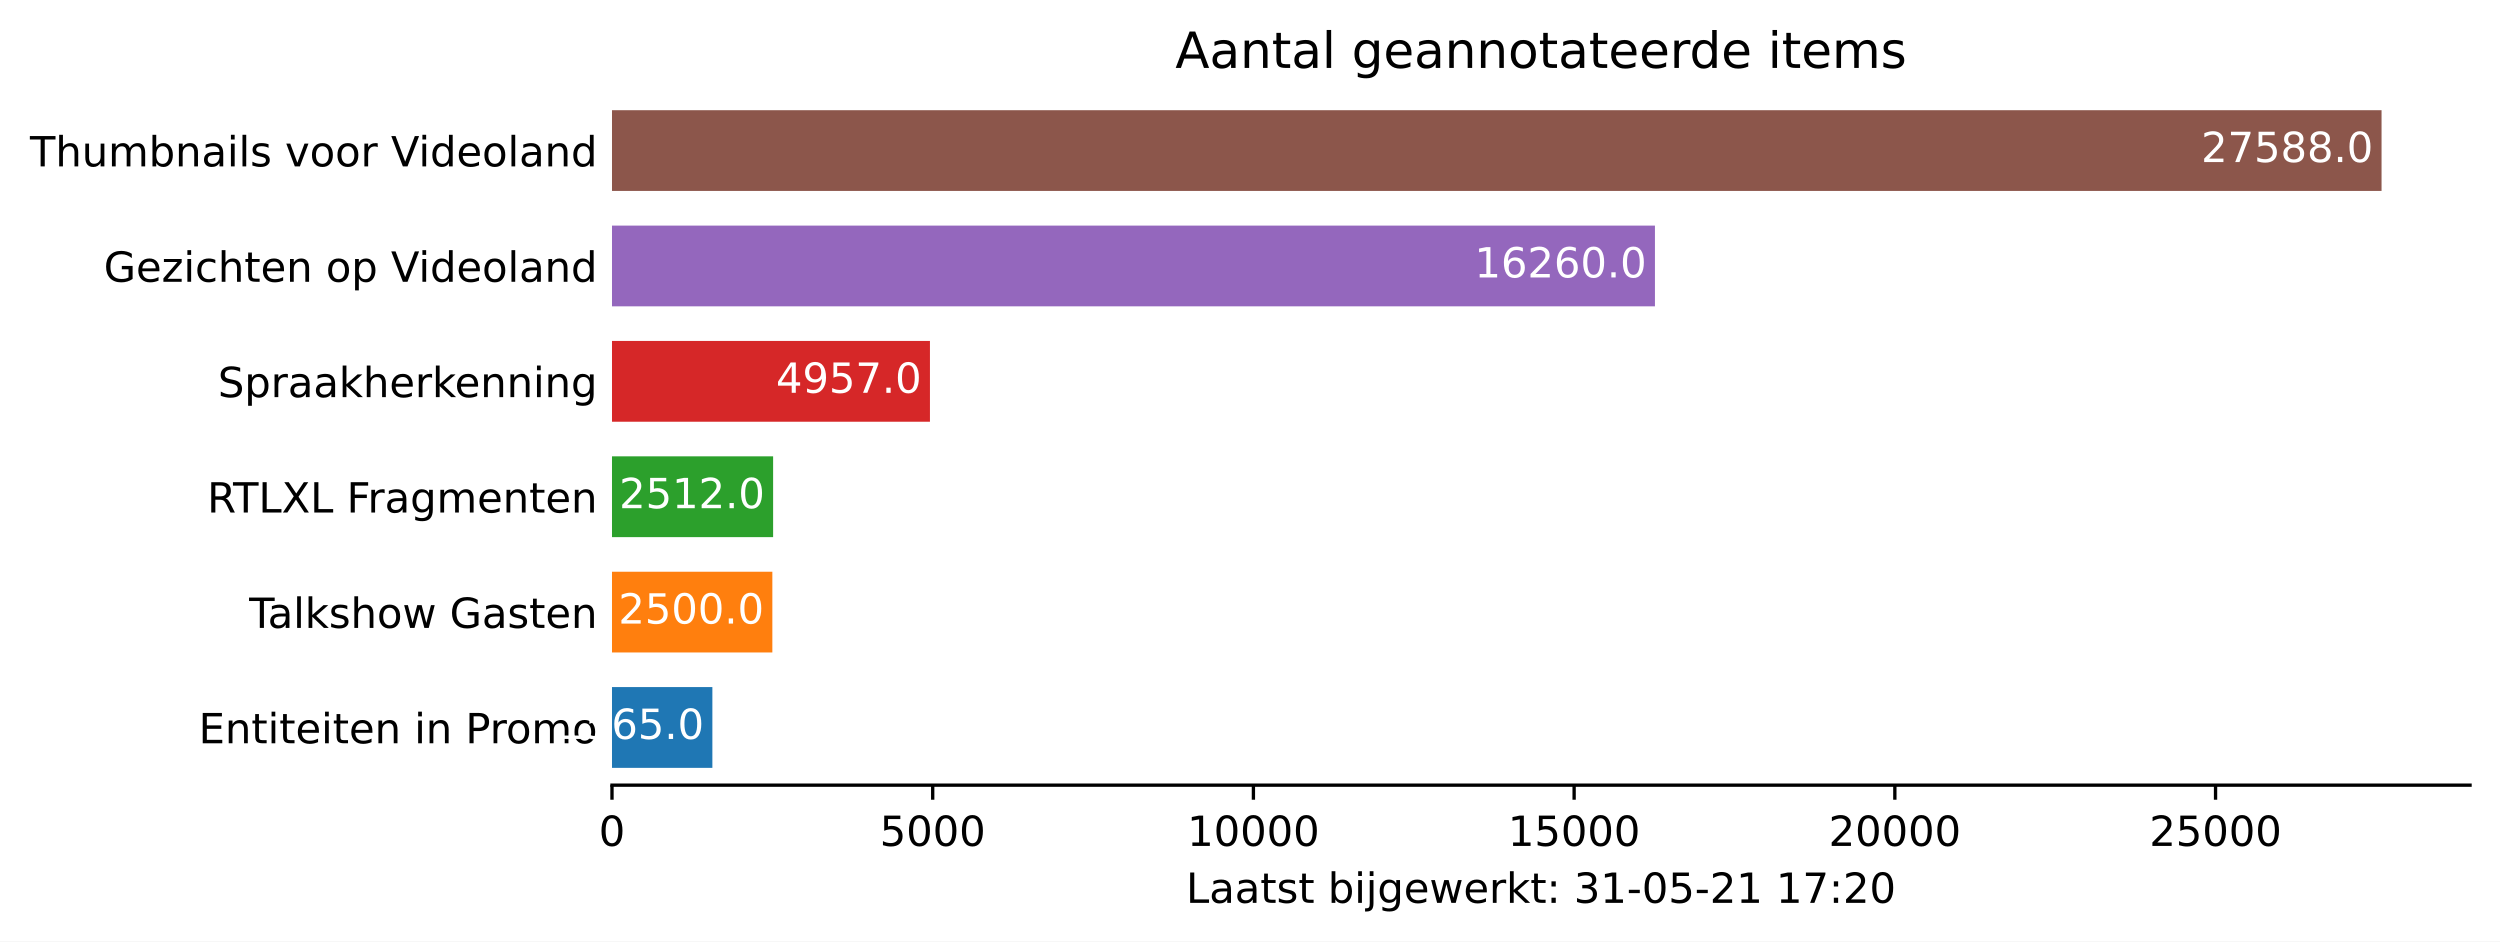
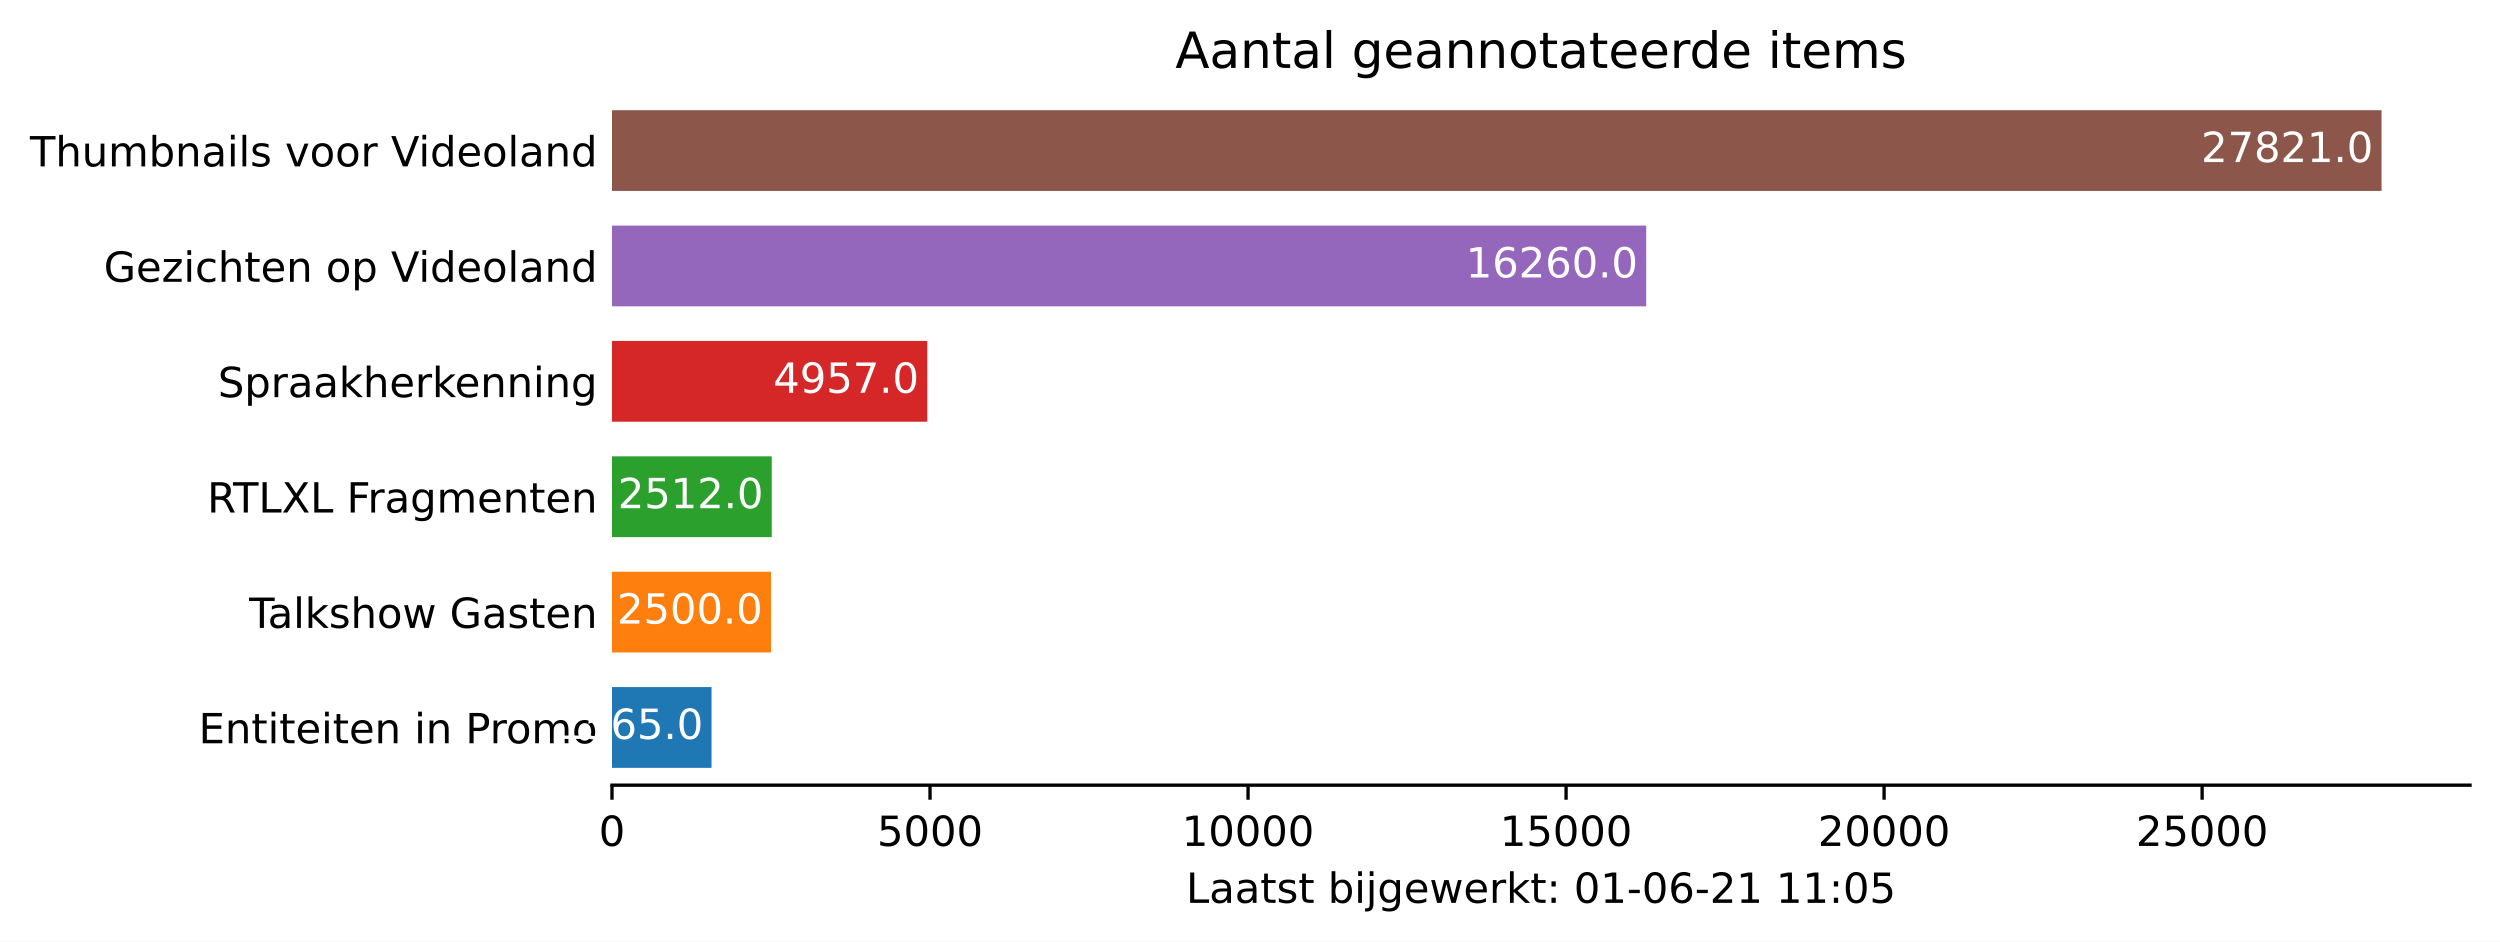
<svg xmlns="http://www.w3.org/2000/svg" xmlns:xlink="http://www.w3.org/1999/xlink" height="226.194pt" version="1.1" viewBox="0 0 600.633 226.194" width="600.633pt">
  <defs>
    <style type="text/css">*{stroke-linecap:butt;stroke-linejoin:round;}</style>
  </defs>
  <g id="figure_1">
    <g id="patch_1">
      <path d="M 0 226.194  L 600.633 226.194  L 600.633 0  L 0 0  z " style="fill:#ffffff;" />
    </g>
    <g id="axes_1">
      <g id="patch_2">
        <path d="M 147.033 188.638  L 593.433 188.638  L 593.433 22.318  L 147.033 22.318  z " style="fill:#ffffff;" />
      </g>
      <g id="patch_3">
-         <path clip-path="url(#p046515dd59)" d="M 147.033 184.48  L 171.15 184.48  L 171.15 165.076  L 147.033 165.076  z " style="fill:#1f77b4;" />
+         <path clip-path="url(#pb5702be3f1)" d="M 147.033 184.48  L 170.948 184.48  L 170.948 165.076  L 147.033 165.076  z " style="fill:#1f77b4;" />
      </g>
      <g id="patch_4">
-         <path clip-path="url(#p046515dd59)" d="M 147.033 156.76  L 185.559 156.76  L 185.559 137.356  L 147.033 137.356  z " style="fill:#ff7f0e;" />
+         <path clip-path="url(#pb5702be3f1)" d="M 147.033 156.76  L 185.236 156.76  L 185.236 137.356  L 147.033 137.356  z " style="fill:#ff7f0e;" />
      </g>
      <g id="patch_5">
-         <path clip-path="url(#p046515dd59)" d="M 147.033 129.04  L 185.744 129.04  L 185.744 109.636  L 147.033 109.636  z " style="fill:#2ca02c;" />
+         <path clip-path="url(#pb5702be3f1)" d="M 147.033 129.04  L 185.42 129.04  L 185.42 109.636  L 147.033 109.636  z " style="fill:#2ca02c;" />
      </g>
      <g id="patch_6">
-         <path clip-path="url(#p046515dd59)" d="M 147.033 101.32  L 223.422 101.32  L 223.422 81.916  L 147.033 81.916  z " style="fill:#d62728;" />
+         <path clip-path="url(#pb5702be3f1)" d="M 147.033 101.32  L 222.783 101.32  L 222.783 81.916  L 147.033 81.916  z " style="fill:#d62728;" />
      </g>
      <g id="patch_7">
-         <path clip-path="url(#p046515dd59)" d="M 147.033 73.6  L 397.606 73.6  L 397.606 54.196  L 147.033 54.196  z " style="fill:#9467bd;" />
+         <path clip-path="url(#pb5702be3f1)" d="M 147.033 73.6  L 395.508 73.6  L 395.508 54.196  L 147.033 54.196  z " style="fill:#9467bd;" />
      </g>
      <g id="patch_8">
-         <path clip-path="url(#p046515dd59)" d="M 147.033 45.88  L 572.176 45.88  L 572.176 26.476  L 147.033 26.476  z " style="fill:#8c564b;" />
+         <path clip-path="url(#pb5702be3f1)" d="M 147.033 45.88  L 572.176 45.88  L 572.176 26.476  L 147.033 26.476  z " style="fill:#8c564b;" />
      </g>
      <g id="matplotlib.axis_1">
        <g id="xtick_1">
          <g id="line2d_1">
            <defs>
-               <path d="M 0 0  L 0 3.5  " id="m349b0e5f83" style="stroke:#000000;stroke-width:0.8;" />
+               <path d="M 0 0  L 0 3.5  " id="m5ea84d6a01" style="stroke:#000000;stroke-width:0.8;" />
            </defs>
            <g>
-               <use style="stroke:#000000;stroke-width:0.8;" x="147.033" xlink:href="#m349b0e5f83" y="188.638" />
+               <use style="stroke:#000000;stroke-width:0.8;" x="147.033" xlink:href="#m5ea84d6a01" y="188.638" />
            </g>
          </g>
          <g id="text_1">
            <g transform="translate(143.8516 203.2366)scale(0.1 -0.1)">
              <defs>
                <path d="M 2034 4250  Q 1547 4250 1301 3770  Q 1056 3291 1056 2328  Q 1056 1369 1301 889  Q 1547 409 2034 409  Q 2525 409 2770 889  Q 3016 1369 3016 2328  Q 3016 3291 2770 3770  Q 2525 4250 2034 4250  z M 2034 4750  Q 2819 4750 3233 4129  Q 3647 3509 3647 2328  Q 3647 1150 3233 529  Q 2819 -91 2034 -91  Q 1250 -91 836 529  Q 422 1150 422 2328  Q 422 3509 836 4129  Q 1250 4750 2034 4750  z " id="DejaVuSans-30" transform="scale(0.015625)" />
              </defs>
              <use xlink:href="#DejaVuSans-30" />
            </g>
          </g>
        </g>
        <g id="xtick_2">
          <g id="line2d_2">
            <g>
-               <use style="stroke:#000000;stroke-width:0.8;" x="224.085" xlink:href="#m349b0e5f83" y="188.638" />
+               <use style="stroke:#000000;stroke-width:0.8;" x="223.44" xlink:href="#m5ea84d6a01" y="188.638" />
            </g>
          </g>
          <g id="text_2">
-             <g transform="translate(211.3599 203.2366)scale(0.1 -0.1)">
+             <g transform="translate(210.7146 203.2366)scale(0.1 -0.1)">
              <defs>
                <path d="M 691 4666  L 3169 4666  L 3169 4134  L 1269 4134  L 1269 2991  Q 1406 3038 1543 3061  Q 1681 3084 1819 3084  Q 2600 3084 3056 2656  Q 3513 2228 3513 1497  Q 3513 744 3044 326  Q 2575 -91 1722 -91  Q 1428 -91 1123 -41  Q 819 9 494 109  L 494 744  Q 775 591 1075 516  Q 1375 441 1709 441  Q 2250 441 2565 725  Q 2881 1009 2881 1497  Q 2881 1984 2565 2268  Q 2250 2553 1709 2553  Q 1456 2553 1204 2497  Q 953 2441 691 2322  L 691 4666  z " id="DejaVuSans-35" transform="scale(0.015625)" />
              </defs>
              <use xlink:href="#DejaVuSans-35" />
              <use x="63.623" xlink:href="#DejaVuSans-30" />
              <use x="127.246" xlink:href="#DejaVuSans-30" />
              <use x="190.869" xlink:href="#DejaVuSans-30" />
            </g>
          </g>
        </g>
        <g id="xtick_3">
          <g id="line2d_3">
            <g>
-               <use style="stroke:#000000;stroke-width:0.8;" x="301.137" xlink:href="#m349b0e5f83" y="188.638" />
+               <use style="stroke:#000000;stroke-width:0.8;" x="299.846" xlink:href="#m5ea84d6a01" y="188.638" />
            </g>
          </g>
          <g id="text_3">
-             <g transform="translate(285.2308 203.2366)scale(0.1 -0.1)">
+             <g transform="translate(283.9402 203.2366)scale(0.1 -0.1)">
              <defs>
                <path d="M 794 531  L 1825 531  L 1825 4091  L 703 3866  L 703 4441  L 1819 4666  L 2450 4666  L 2450 531  L 3481 531  L 3481 0  L 794 0  L 794 531  z " id="DejaVuSans-31" transform="scale(0.015625)" />
              </defs>
              <use xlink:href="#DejaVuSans-31" />
              <use x="63.623" xlink:href="#DejaVuSans-30" />
              <use x="127.246" xlink:href="#DejaVuSans-30" />
              <use x="190.869" xlink:href="#DejaVuSans-30" />
              <use x="254.492" xlink:href="#DejaVuSans-30" />
            </g>
          </g>
        </g>
        <g id="xtick_4">
          <g id="line2d_4">
            <g>
-               <use style="stroke:#000000;stroke-width:0.8;" x="378.189" xlink:href="#m349b0e5f83" y="188.638" />
+               <use style="stroke:#000000;stroke-width:0.8;" x="376.253" xlink:href="#m5ea84d6a01" y="188.638" />
            </g>
          </g>
          <g id="text_4">
-             <g transform="translate(362.283 203.2366)scale(0.1 -0.1)">
+             <g transform="translate(360.347 203.2366)scale(0.1 -0.1)">
              <use xlink:href="#DejaVuSans-31" />
              <use x="63.623" xlink:href="#DejaVuSans-35" />
              <use x="127.246" xlink:href="#DejaVuSans-30" />
              <use x="190.869" xlink:href="#DejaVuSans-30" />
              <use x="254.492" xlink:href="#DejaVuSans-30" />
            </g>
          </g>
        </g>
        <g id="xtick_5">
          <g id="line2d_5">
            <g>
-               <use style="stroke:#000000;stroke-width:0.8;" x="455.241" xlink:href="#m349b0e5f83" y="188.638" />
+               <use style="stroke:#000000;stroke-width:0.8;" x="452.66" xlink:href="#m5ea84d6a01" y="188.638" />
            </g>
          </g>
          <g id="text_5">
-             <g transform="translate(439.3351 203.2366)scale(0.1 -0.1)">
+             <g transform="translate(436.7539 203.2366)scale(0.1 -0.1)">
              <defs>
                <path d="M 1228 531  L 3431 531  L 3431 0  L 469 0  L 469 531  Q 828 903 1448 1529  Q 2069 2156 2228 2338  Q 2531 2678 2651 2914  Q 2772 3150 2772 3378  Q 2772 3750 2511 3984  Q 2250 4219 1831 4219  Q 1534 4219 1204 4116  Q 875 4013 500 3803  L 500 4441  Q 881 4594 1212 4672  Q 1544 4750 1819 4750  Q 2544 4750 2975 4387  Q 3406 4025 3406 3419  Q 3406 3131 3298 2873  Q 3191 2616 2906 2266  Q 2828 2175 2409 1742  Q 1991 1309 1228 531  z " id="DejaVuSans-32" transform="scale(0.015625)" />
              </defs>
              <use xlink:href="#DejaVuSans-32" />
              <use x="63.623" xlink:href="#DejaVuSans-30" />
              <use x="127.246" xlink:href="#DejaVuSans-30" />
              <use x="190.869" xlink:href="#DejaVuSans-30" />
              <use x="254.492" xlink:href="#DejaVuSans-30" />
            </g>
          </g>
        </g>
        <g id="xtick_6">
          <g id="line2d_6">
            <g>
-               <use style="stroke:#000000;stroke-width:0.8;" x="532.293" xlink:href="#m349b0e5f83" y="188.638" />
+               <use style="stroke:#000000;stroke-width:0.8;" x="529.067" xlink:href="#m5ea84d6a01" y="188.638" />
            </g>
          </g>
          <g id="text_6">
-             <g transform="translate(516.3872 203.2366)scale(0.1 -0.1)">
+             <g transform="translate(513.1607 203.2366)scale(0.1 -0.1)">
              <use xlink:href="#DejaVuSans-32" />
              <use x="63.623" xlink:href="#DejaVuSans-35" />
              <use x="127.246" xlink:href="#DejaVuSans-30" />
              <use x="190.869" xlink:href="#DejaVuSans-30" />
              <use x="254.492" xlink:href="#DejaVuSans-30" />
            </g>
          </g>
        </g>
        <g id="text_7">
          <g transform="translate(284.9578 216.9147)scale(0.1 -0.1)">
            <defs>
              <path d="M 628 4666  L 1259 4666  L 1259 531  L 3531 531  L 3531 0  L 628 0  L 628 4666  z " id="DejaVuSans-4c" transform="scale(0.015625)" />
              <path d="M 2194 1759  Q 1497 1759 1228 1600  Q 959 1441 959 1056  Q 959 750 1161 570  Q 1363 391 1709 391  Q 2188 391 2477 730  Q 2766 1069 2766 1631  L 2766 1759  L 2194 1759  z M 3341 1997  L 3341 0  L 2766 0  L 2766 531  Q 2569 213 2275 61  Q 1981 -91 1556 -91  Q 1019 -91 701 211  Q 384 513 384 1019  Q 384 1609 779 1909  Q 1175 2209 1959 2209  L 2766 2209  L 2766 2266  Q 2766 2663 2505 2880  Q 2244 3097 1772 3097  Q 1472 3097 1187 3025  Q 903 2953 641 2809  L 641 3341  Q 956 3463 1253 3523  Q 1550 3584 1831 3584  Q 2591 3584 2966 3190  Q 3341 2797 3341 1997  z " id="DejaVuSans-61" transform="scale(0.015625)" />
              <path d="M 1172 4494  L 1172 3500  L 2356 3500  L 2356 3053  L 1172 3053  L 1172 1153  Q 1172 725 1289 603  Q 1406 481 1766 481  L 2356 481  L 2356 0  L 1766 0  Q 1100 0 847 248  Q 594 497 594 1153  L 594 3053  L 172 3053  L 172 3500  L 594 3500  L 594 4494  L 1172 4494  z " id="DejaVuSans-74" transform="scale(0.015625)" />
              <path d="M 2834 3397  L 2834 2853  Q 2591 2978 2328 3040  Q 2066 3103 1784 3103  Q 1356 3103 1142 2972  Q 928 2841 928 2578  Q 928 2378 1081 2264  Q 1234 2150 1697 2047  L 1894 2003  Q 2506 1872 2764 1633  Q 3022 1394 3022 966  Q 3022 478 2636 193  Q 2250 -91 1575 -91  Q 1294 -91 989 -36  Q 684 19 347 128  L 347 722  Q 666 556 975 473  Q 1284 391 1588 391  Q 1994 391 2212 530  Q 2431 669 2431 922  Q 2431 1156 2273 1281  Q 2116 1406 1581 1522  L 1381 1569  Q 847 1681 609 1914  Q 372 2147 372 2553  Q 372 3047 722 3315  Q 1072 3584 1716 3584  Q 2034 3584 2315 3537  Q 2597 3491 2834 3397  z " id="DejaVuSans-73" transform="scale(0.015625)" />
              <path id="DejaVuSans-20" transform="scale(0.015625)" />
              <path d="M 3116 1747  Q 3116 2381 2855 2742  Q 2594 3103 2138 3103  Q 1681 3103 1420 2742  Q 1159 2381 1159 1747  Q 1159 1113 1420 752  Q 1681 391 2138 391  Q 2594 391 2855 752  Q 3116 1113 3116 1747  z M 1159 2969  Q 1341 3281 1617 3432  Q 1894 3584 2278 3584  Q 2916 3584 3314 3078  Q 3713 2572 3713 1747  Q 3713 922 3314 415  Q 2916 -91 2278 -91  Q 1894 -91 1617 61  Q 1341 213 1159 525  L 1159 0  L 581 0  L 581 4863  L 1159 4863  L 1159 2969  z " id="DejaVuSans-62" transform="scale(0.015625)" />
              <path d="M 603 3500  L 1178 3500  L 1178 0  L 603 0  L 603 3500  z M 603 4863  L 1178 4863  L 1178 4134  L 603 4134  L 603 4863  z " id="DejaVuSans-69" transform="scale(0.015625)" />
              <path d="M 603 3500  L 1178 3500  L 1178 -63  Q 1178 -731 923 -1031  Q 669 -1331 103 -1331  L -116 -1331  L -116 -844  L 38 -844  Q 366 -844 484 -692  Q 603 -541 603 -63  L 603 3500  z M 603 4863  L 1178 4863  L 1178 4134  L 603 4134  L 603 4863  z " id="DejaVuSans-6a" transform="scale(0.015625)" />
              <path d="M 2906 1791  Q 2906 2416 2648 2759  Q 2391 3103 1925 3103  Q 1463 3103 1205 2759  Q 947 2416 947 1791  Q 947 1169 1205 825  Q 1463 481 1925 481  Q 2391 481 2648 825  Q 2906 1169 2906 1791  z M 3481 434  Q 3481 -459 3084 -895  Q 2688 -1331 1869 -1331  Q 1566 -1331 1297 -1286  Q 1028 -1241 775 -1147  L 775 -588  Q 1028 -725 1275 -790  Q 1522 -856 1778 -856  Q 2344 -856 2625 -561  Q 2906 -266 2906 331  L 2906 616  Q 2728 306 2450 153  Q 2172 0 1784 0  Q 1141 0 747 490  Q 353 981 353 1791  Q 353 2603 747 3093  Q 1141 3584 1784 3584  Q 2172 3584 2450 3431  Q 2728 3278 2906 2969  L 2906 3500  L 3481 3500  L 3481 434  z " id="DejaVuSans-67" transform="scale(0.015625)" />
              <path d="M 3597 1894  L 3597 1613  L 953 1613  Q 991 1019 1311 708  Q 1631 397 2203 397  Q 2534 397 2845 478  Q 3156 559 3463 722  L 3463 178  Q 3153 47 2828 -22  Q 2503 -91 2169 -91  Q 1331 -91 842 396  Q 353 884 353 1716  Q 353 2575 817 3079  Q 1281 3584 2069 3584  Q 2775 3584 3186 3129  Q 3597 2675 3597 1894  z M 3022 2063  Q 3016 2534 2758 2815  Q 2500 3097 2075 3097  Q 1594 3097 1305 2825  Q 1016 2553 972 2059  L 3022 2063  z " id="DejaVuSans-65" transform="scale(0.015625)" />
              <path d="M 269 3500  L 844 3500  L 1563 769  L 2278 3500  L 2956 3500  L 3675 769  L 4391 3500  L 4966 3500  L 4050 0  L 3372 0  L 2619 2869  L 1863 0  L 1184 0  L 269 3500  z " id="DejaVuSans-77" transform="scale(0.015625)" />
              <path d="M 2631 2963  Q 2534 3019 2420 3045  Q 2306 3072 2169 3072  Q 1681 3072 1420 2755  Q 1159 2438 1159 1844  L 1159 0  L 581 0  L 581 3500  L 1159 3500  L 1159 2956  Q 1341 3275 1631 3429  Q 1922 3584 2338 3584  Q 2397 3584 2469 3576  Q 2541 3569 2628 3553  L 2631 2963  z " id="DejaVuSans-72" transform="scale(0.015625)" />
              <path d="M 581 4863  L 1159 4863  L 1159 1991  L 2875 3500  L 3609 3500  L 1753 1863  L 3688 0  L 2938 0  L 1159 1709  L 1159 0  L 581 0  L 581 4863  z " id="DejaVuSans-6b" transform="scale(0.015625)" />
              <path d="M 750 794  L 1409 794  L 1409 0  L 750 0  L 750 794  z M 750 3309  L 1409 3309  L 1409 2516  L 750 2516  L 750 3309  z " id="DejaVuSans-3a" transform="scale(0.015625)" />
-               <path d="M 2597 2516  Q 3050 2419 3304 2112  Q 3559 1806 3559 1356  Q 3559 666 3084 287  Q 2609 -91 1734 -91  Q 1441 -91 1130 -33  Q 819 25 488 141  L 488 750  Q 750 597 1062 519  Q 1375 441 1716 441  Q 2309 441 2620 675  Q 2931 909 2931 1356  Q 2931 1769 2642 2001  Q 2353 2234 1838 2234  L 1294 2234  L 1294 2753  L 1863 2753  Q 2328 2753 2575 2939  Q 2822 3125 2822 3475  Q 2822 3834 2567 4026  Q 2313 4219 1838 4219  Q 1578 4219 1281 4162  Q 984 4106 628 3988  L 628 4550  Q 988 4650 1302 4700  Q 1616 4750 1894 4750  Q 2613 4750 3031 4423  Q 3450 4097 3450 3541  Q 3450 3153 3228 2886  Q 3006 2619 2597 2516  z " id="DejaVuSans-33" transform="scale(0.015625)" />
              <path d="M 313 2009  L 1997 2009  L 1997 1497  L 313 1497  L 313 2009  z " id="DejaVuSans-2d" transform="scale(0.015625)" />
-               <path d="M 525 4666  L 3525 4666  L 3525 4397  L 1831 0  L 1172 0  L 2766 4134  L 525 4134  L 525 4666  z " id="DejaVuSans-37" transform="scale(0.015625)" />
+               <path d="M 2113 2584  Q 1688 2584 1439 2293  Q 1191 2003 1191 1497  Q 1191 994 1439 701  Q 1688 409 2113 409  Q 2538 409 2786 701  Q 3034 994 3034 1497  Q 3034 2003 2786 2293  Q 2538 2584 2113 2584  z M 3366 4563  L 3366 3988  Q 3128 4100 2886 4159  Q 2644 4219 2406 4219  Q 1781 4219 1451 3797  Q 1122 3375 1075 2522  Q 1259 2794 1537 2939  Q 1816 3084 2150 3084  Q 2853 3084 3261 2657  Q 3669 2231 3669 1497  Q 3669 778 3244 343  Q 2819 -91 2113 -91  Q 1303 -91 875 529  Q 447 1150 447 2328  Q 447 3434 972 4092  Q 1497 4750 2381 4750  Q 2619 4750 2861 4703  Q 3103 4656 3366 4563  z " id="DejaVuSans-36" transform="scale(0.015625)" />
            </defs>
            <use xlink:href="#DejaVuSans-4c" />
            <use x="55.713" xlink:href="#DejaVuSans-61" />
            <use x="116.992" xlink:href="#DejaVuSans-61" />
            <use x="178.271" xlink:href="#DejaVuSans-74" />
            <use x="217.48" xlink:href="#DejaVuSans-73" />
            <use x="269.58" xlink:href="#DejaVuSans-74" />
            <use x="308.789" xlink:href="#DejaVuSans-20" />
            <use x="340.576" xlink:href="#DejaVuSans-62" />
            <use x="404.053" xlink:href="#DejaVuSans-69" />
            <use x="431.836" xlink:href="#DejaVuSans-6a" />
            <use x="459.619" xlink:href="#DejaVuSans-67" />
            <use x="523.096" xlink:href="#DejaVuSans-65" />
            <use x="584.619" xlink:href="#DejaVuSans-77" />
            <use x="666.406" xlink:href="#DejaVuSans-65" />
            <use x="727.93" xlink:href="#DejaVuSans-72" />
            <use x="769.043" xlink:href="#DejaVuSans-6b" />
            <use x="826.953" xlink:href="#DejaVuSans-74" />
            <use x="866.162" xlink:href="#DejaVuSans-3a" />
            <use x="899.854" xlink:href="#DejaVuSans-20" />
-             <use x="931.641" xlink:href="#DejaVuSans-33" />
+             <use x="931.641" xlink:href="#DejaVuSans-30" />
            <use x="995.264" xlink:href="#DejaVuSans-31" />
            <use x="1058.887" xlink:href="#DejaVuSans-2d" />
            <use x="1094.971" xlink:href="#DejaVuSans-30" />
-             <use x="1158.594" xlink:href="#DejaVuSans-35" />
+             <use x="1158.594" xlink:href="#DejaVuSans-36" />
            <use x="1222.217" xlink:href="#DejaVuSans-2d" />
            <use x="1258.301" xlink:href="#DejaVuSans-32" />
            <use x="1321.924" xlink:href="#DejaVuSans-31" />
            <use x="1385.547" xlink:href="#DejaVuSans-20" />
            <use x="1417.334" xlink:href="#DejaVuSans-31" />
-             <use x="1480.957" xlink:href="#DejaVuSans-37" />
+             <use x="1480.957" xlink:href="#DejaVuSans-31" />
            <use x="1544.58" xlink:href="#DejaVuSans-3a" />
-             <use x="1578.271" xlink:href="#DejaVuSans-32" />
-             <use x="1641.895" xlink:href="#DejaVuSans-30" />
+             <use x="1578.271" xlink:href="#DejaVuSans-30" />
+             <use x="1641.895" xlink:href="#DejaVuSans-35" />
          </g>
        </g>
      </g>
      <g id="matplotlib.axis_2">
        <g id="ytick_1">
          <g id="line2d_7" />
          <g id="text_8">
            <g transform="translate(47.725 178.5773)scale(0.1 -0.1)">
              <defs>
                <path d="M 628 4666  L 3578 4666  L 3578 4134  L 1259 4134  L 1259 2753  L 3481 2753  L 3481 2222  L 1259 2222  L 1259 531  L 3634 531  L 3634 0  L 628 0  L 628 4666  z " id="DejaVuSans-45" transform="scale(0.015625)" />
                <path d="M 3513 2113  L 3513 0  L 2938 0  L 2938 2094  Q 2938 2591 2744 2837  Q 2550 3084 2163 3084  Q 1697 3084 1428 2787  Q 1159 2491 1159 1978  L 1159 0  L 581 0  L 581 3500  L 1159 3500  L 1159 2956  Q 1366 3272 1645 3428  Q 1925 3584 2291 3584  Q 2894 3584 3203 3211  Q 3513 2838 3513 2113  z " id="DejaVuSans-6e" transform="scale(0.015625)" />
                <path d="M 1259 4147  L 1259 2394  L 2053 2394  Q 2494 2394 2734 2622  Q 2975 2850 2975 3272  Q 2975 3691 2734 3919  Q 2494 4147 2053 4147  L 1259 4147  z M 628 4666  L 2053 4666  Q 2838 4666 3239 4311  Q 3641 3956 3641 3272  Q 3641 2581 3239 2228  Q 2838 1875 2053 1875  L 1259 1875  L 1259 0  L 628 0  L 628 4666  z " id="DejaVuSans-50" transform="scale(0.015625)" />
                <path d="M 1959 3097  Q 1497 3097 1228 2736  Q 959 2375 959 1747  Q 959 1119 1226 758  Q 1494 397 1959 397  Q 2419 397 2687 759  Q 2956 1122 2956 1747  Q 2956 2369 2687 2733  Q 2419 3097 1959 3097  z M 1959 3584  Q 2709 3584 3137 3096  Q 3566 2609 3566 1747  Q 3566 888 3137 398  Q 2709 -91 1959 -91  Q 1206 -91 779 398  Q 353 888 353 1747  Q 353 2609 779 3096  Q 1206 3584 1959 3584  z " id="DejaVuSans-6f" transform="scale(0.015625)" />
                <path d="M 3328 2828  Q 3544 3216 3844 3400  Q 4144 3584 4550 3584  Q 5097 3584 5394 3201  Q 5691 2819 5691 2113  L 5691 0  L 5113 0  L 5113 2094  Q 5113 2597 4934 2840  Q 4756 3084 4391 3084  Q 3944 3084 3684 2787  Q 3425 2491 3425 1978  L 3425 0  L 2847 0  L 2847 2094  Q 2847 2600 2669 2842  Q 2491 3084 2119 3084  Q 1678 3084 1418 2786  Q 1159 2488 1159 1978  L 1159 0  L 581 0  L 581 3500  L 1159 3500  L 1159 2956  Q 1356 3278 1631 3431  Q 1906 3584 2284 3584  Q 2666 3584 2933 3390  Q 3200 3197 3328 2828  z " id="DejaVuSans-6d" transform="scale(0.015625)" />
              </defs>
              <use xlink:href="#DejaVuSans-45" />
              <use x="63.184" xlink:href="#DejaVuSans-6e" />
              <use x="126.562" xlink:href="#DejaVuSans-74" />
              <use x="165.771" xlink:href="#DejaVuSans-69" />
              <use x="193.555" xlink:href="#DejaVuSans-74" />
              <use x="232.764" xlink:href="#DejaVuSans-65" />
              <use x="294.287" xlink:href="#DejaVuSans-69" />
              <use x="322.07" xlink:href="#DejaVuSans-74" />
              <use x="361.279" xlink:href="#DejaVuSans-65" />
              <use x="422.803" xlink:href="#DejaVuSans-6e" />
              <use x="486.182" xlink:href="#DejaVuSans-20" />
              <use x="517.969" xlink:href="#DejaVuSans-69" />
              <use x="545.752" xlink:href="#DejaVuSans-6e" />
              <use x="609.131" xlink:href="#DejaVuSans-20" />
              <use x="640.918" xlink:href="#DejaVuSans-50" />
              <use x="699.471" xlink:href="#DejaVuSans-72" />
              <use x="738.334" xlink:href="#DejaVuSans-6f" />
              <use x="799.516" xlink:href="#DejaVuSans-6d" />
              <use x="896.928" xlink:href="#DejaVuSans-6f" />
            </g>
          </g>
        </g>
        <g id="ytick_2">
          <g id="line2d_8" />
          <g id="text_9">
            <g transform="translate(59.85938 150.8573)scale(0.1 -0.1)">
              <defs>
                <path d="M -19 4666  L 3928 4666  L 3928 4134  L 2272 4134  L 2272 0  L 1638 0  L 1638 4134  L -19 4134  L -19 4666  z " id="DejaVuSans-54" transform="scale(0.015625)" />
                <path d="M 603 4863  L 1178 4863  L 1178 0  L 603 0  L 603 4863  z " id="DejaVuSans-6c" transform="scale(0.015625)" />
                <path d="M 3513 2113  L 3513 0  L 2938 0  L 2938 2094  Q 2938 2591 2744 2837  Q 2550 3084 2163 3084  Q 1697 3084 1428 2787  Q 1159 2491 1159 1978  L 1159 0  L 581 0  L 581 4863  L 1159 4863  L 1159 2956  Q 1366 3272 1645 3428  Q 1925 3584 2291 3584  Q 2894 3584 3203 3211  Q 3513 2838 3513 2113  z " id="DejaVuSans-68" transform="scale(0.015625)" />
                <path d="M 3809 666  L 3809 1919  L 2778 1919  L 2778 2438  L 4434 2438  L 4434 434  Q 4069 175 3628 42  Q 3188 -91 2688 -91  Q 1594 -91 976 548  Q 359 1188 359 2328  Q 359 3472 976 4111  Q 1594 4750 2688 4750  Q 3144 4750 3555 4637  Q 3966 4525 4313 4306  L 4313 3634  Q 3963 3931 3569 4081  Q 3175 4231 2741 4231  Q 1884 4231 1454 3753  Q 1025 3275 1025 2328  Q 1025 1384 1454 906  Q 1884 428 2741 428  Q 3075 428 3337 486  Q 3600 544 3809 666  z " id="DejaVuSans-47" transform="scale(0.015625)" />
              </defs>
              <use xlink:href="#DejaVuSans-54" />
              <use x="44.584" xlink:href="#DejaVuSans-61" />
              <use x="105.863" xlink:href="#DejaVuSans-6c" />
              <use x="133.646" xlink:href="#DejaVuSans-6b" />
              <use x="191.557" xlink:href="#DejaVuSans-73" />
              <use x="243.656" xlink:href="#DejaVuSans-68" />
              <use x="307.035" xlink:href="#DejaVuSans-6f" />
              <use x="368.217" xlink:href="#DejaVuSans-77" />
              <use x="450.004" xlink:href="#DejaVuSans-20" />
              <use x="481.791" xlink:href="#DejaVuSans-47" />
              <use x="559.281" xlink:href="#DejaVuSans-61" />
              <use x="620.561" xlink:href="#DejaVuSans-73" />
              <use x="672.66" xlink:href="#DejaVuSans-74" />
              <use x="711.869" xlink:href="#DejaVuSans-65" />
              <use x="773.393" xlink:href="#DejaVuSans-6e" />
            </g>
          </g>
        </g>
        <g id="ytick_3">
          <g id="line2d_9" />
          <g id="text_10">
            <g transform="translate(49.77344 123.1373)scale(0.1 -0.1)">
              <defs>
                <path d="M 2841 2188  Q 3044 2119 3236 1894  Q 3428 1669 3622 1275  L 4263 0  L 3584 0  L 2988 1197  Q 2756 1666 2539 1819  Q 2322 1972 1947 1972  L 1259 1972  L 1259 0  L 628 0  L 628 4666  L 2053 4666  Q 2853 4666 3247 4331  Q 3641 3997 3641 3322  Q 3641 2881 3436 2590  Q 3231 2300 2841 2188  z M 1259 4147  L 1259 2491  L 2053 2491  Q 2509 2491 2742 2702  Q 2975 2913 2975 3322  Q 2975 3731 2742 3939  Q 2509 4147 2053 4147  L 1259 4147  z " id="DejaVuSans-52" transform="scale(0.015625)" />
                <path d="M 403 4666  L 1081 4666  L 2241 2931  L 3406 4666  L 4084 4666  L 2584 2425  L 4184 0  L 3506 0  L 2194 1984  L 872 0  L 191 0  L 1856 2491  L 403 4666  z " id="DejaVuSans-58" transform="scale(0.015625)" />
                <path d="M 628 4666  L 3309 4666  L 3309 4134  L 1259 4134  L 1259 2759  L 3109 2759  L 3109 2228  L 1259 2228  L 1259 0  L 628 0  L 628 4666  z " id="DejaVuSans-46" transform="scale(0.015625)" />
              </defs>
              <use xlink:href="#DejaVuSans-52" />
              <use x="62.232" xlink:href="#DejaVuSans-54" />
              <use x="123.316" xlink:href="#DejaVuSans-4c" />
              <use x="179.029" xlink:href="#DejaVuSans-58" />
              <use x="247.535" xlink:href="#DejaVuSans-4c" />
              <use x="303.248" xlink:href="#DejaVuSans-20" />
              <use x="335.035" xlink:href="#DejaVuSans-46" />
              <use x="385.305" xlink:href="#DejaVuSans-72" />
              <use x="426.418" xlink:href="#DejaVuSans-61" />
              <use x="487.697" xlink:href="#DejaVuSans-67" />
              <use x="551.174" xlink:href="#DejaVuSans-6d" />
              <use x="648.586" xlink:href="#DejaVuSans-65" />
              <use x="710.109" xlink:href="#DejaVuSans-6e" />
              <use x="773.488" xlink:href="#DejaVuSans-74" />
              <use x="812.697" xlink:href="#DejaVuSans-65" />
              <use x="874.221" xlink:href="#DejaVuSans-6e" />
            </g>
          </g>
        </g>
        <g id="ytick_4">
          <g id="line2d_10" />
          <g id="text_11">
            <g transform="translate(52.35625 95.41734)scale(0.1 -0.1)">
              <defs>
                <path d="M 3425 4513  L 3425 3897  Q 3066 4069 2747 4153  Q 2428 4238 2131 4238  Q 1616 4238 1336 4038  Q 1056 3838 1056 3469  Q 1056 3159 1242 3001  Q 1428 2844 1947 2747  L 2328 2669  Q 3034 2534 3370 2195  Q 3706 1856 3706 1288  Q 3706 609 3251 259  Q 2797 -91 1919 -91  Q 1588 -91 1214 -16  Q 841 59 441 206  L 441 856  Q 825 641 1194 531  Q 1563 422 1919 422  Q 2459 422 2753 634  Q 3047 847 3047 1241  Q 3047 1584 2836 1778  Q 2625 1972 2144 2069  L 1759 2144  Q 1053 2284 737 2584  Q 422 2884 422 3419  Q 422 4038 858 4394  Q 1294 4750 2059 4750  Q 2388 4750 2728 4690  Q 3069 4631 3425 4513  z " id="DejaVuSans-53" transform="scale(0.015625)" />
                <path d="M 1159 525  L 1159 -1331  L 581 -1331  L 581 3500  L 1159 3500  L 1159 2969  Q 1341 3281 1617 3432  Q 1894 3584 2278 3584  Q 2916 3584 3314 3078  Q 3713 2572 3713 1747  Q 3713 922 3314 415  Q 2916 -91 2278 -91  Q 1894 -91 1617 61  Q 1341 213 1159 525  z M 3116 1747  Q 3116 2381 2855 2742  Q 2594 3103 2138 3103  Q 1681 3103 1420 2742  Q 1159 2381 1159 1747  Q 1159 1113 1420 752  Q 1681 391 2138 391  Q 2594 391 2855 752  Q 3116 1113 3116 1747  z " id="DejaVuSans-70" transform="scale(0.015625)" />
              </defs>
              <use xlink:href="#DejaVuSans-53" />
              <use x="63.477" xlink:href="#DejaVuSans-70" />
              <use x="126.953" xlink:href="#DejaVuSans-72" />
              <use x="168.066" xlink:href="#DejaVuSans-61" />
              <use x="229.346" xlink:href="#DejaVuSans-61" />
              <use x="290.625" xlink:href="#DejaVuSans-6b" />
              <use x="348.535" xlink:href="#DejaVuSans-68" />
              <use x="411.914" xlink:href="#DejaVuSans-65" />
              <use x="473.438" xlink:href="#DejaVuSans-72" />
              <use x="514.551" xlink:href="#DejaVuSans-6b" />
              <use x="568.836" xlink:href="#DejaVuSans-65" />
              <use x="630.359" xlink:href="#DejaVuSans-6e" />
              <use x="693.738" xlink:href="#DejaVuSans-6e" />
              <use x="757.117" xlink:href="#DejaVuSans-69" />
              <use x="784.9" xlink:href="#DejaVuSans-6e" />
              <use x="848.279" xlink:href="#DejaVuSans-67" />
            </g>
          </g>
        </g>
        <g id="ytick_5">
          <g id="line2d_11" />
          <g id="text_12">
            <g transform="translate(24.92813 67.69734)scale(0.1 -0.1)">
              <defs>
                <path d="M 353 3500  L 3084 3500  L 3084 2975  L 922 459  L 3084 459  L 3084 0  L 275 0  L 275 525  L 2438 3041  L 353 3041  L 353 3500  z " id="DejaVuSans-7a" transform="scale(0.015625)" />
                <path d="M 3122 3366  L 3122 2828  Q 2878 2963 2633 3030  Q 2388 3097 2138 3097  Q 1578 3097 1268 2742  Q 959 2388 959 1747  Q 959 1106 1268 751  Q 1578 397 2138 397  Q 2388 397 2633 464  Q 2878 531 3122 666  L 3122 134  Q 2881 22 2623 -34  Q 2366 -91 2075 -91  Q 1284 -91 818 406  Q 353 903 353 1747  Q 353 2603 823 3093  Q 1294 3584 2113 3584  Q 2378 3584 2631 3529  Q 2884 3475 3122 3366  z " id="DejaVuSans-63" transform="scale(0.015625)" />
                <path d="M 1831 0  L 50 4666  L 709 4666  L 2188 738  L 3669 4666  L 4325 4666  L 2547 0  L 1831 0  z " id="DejaVuSans-56" transform="scale(0.015625)" />
                <path d="M 2906 2969  L 2906 4863  L 3481 4863  L 3481 0  L 2906 0  L 2906 525  Q 2725 213 2448 61  Q 2172 -91 1784 -91  Q 1150 -91 751 415  Q 353 922 353 1747  Q 353 2572 751 3078  Q 1150 3584 1784 3584  Q 2172 3584 2448 3432  Q 2725 3281 2906 2969  z M 947 1747  Q 947 1113 1208 752  Q 1469 391 1925 391  Q 2381 391 2643 752  Q 2906 1113 2906 1747  Q 2906 2381 2643 2742  Q 2381 3103 1925 3103  Q 1469 3103 1208 2742  Q 947 2381 947 1747  z " id="DejaVuSans-64" transform="scale(0.015625)" />
              </defs>
              <use xlink:href="#DejaVuSans-47" />
              <use x="77.49" xlink:href="#DejaVuSans-65" />
              <use x="139.014" xlink:href="#DejaVuSans-7a" />
              <use x="191.504" xlink:href="#DejaVuSans-69" />
              <use x="219.287" xlink:href="#DejaVuSans-63" />
              <use x="274.268" xlink:href="#DejaVuSans-68" />
              <use x="337.646" xlink:href="#DejaVuSans-74" />
              <use x="376.855" xlink:href="#DejaVuSans-65" />
              <use x="438.379" xlink:href="#DejaVuSans-6e" />
              <use x="501.758" xlink:href="#DejaVuSans-20" />
              <use x="533.545" xlink:href="#DejaVuSans-6f" />
              <use x="594.727" xlink:href="#DejaVuSans-70" />
              <use x="658.203" xlink:href="#DejaVuSans-20" />
              <use x="689.99" xlink:href="#DejaVuSans-56" />
              <use x="756.148" xlink:href="#DejaVuSans-69" />
              <use x="783.932" xlink:href="#DejaVuSans-64" />
              <use x="847.408" xlink:href="#DejaVuSans-65" />
              <use x="908.932" xlink:href="#DejaVuSans-6f" />
              <use x="970.113" xlink:href="#DejaVuSans-6c" />
              <use x="997.896" xlink:href="#DejaVuSans-61" />
              <use x="1059.176" xlink:href="#DejaVuSans-6e" />
              <use x="1122.555" xlink:href="#DejaVuSans-64" />
            </g>
          </g>
        </g>
        <g id="ytick_6">
          <g id="line2d_12" />
          <g id="text_13">
            <g transform="translate(7.2 39.97734)scale(0.1 -0.1)">
              <defs>
                <path d="M 544 1381  L 544 3500  L 1119 3500  L 1119 1403  Q 1119 906 1312 657  Q 1506 409 1894 409  Q 2359 409 2629 706  Q 2900 1003 2900 1516  L 2900 3500  L 3475 3500  L 3475 0  L 2900 0  L 2900 538  Q 2691 219 2414 64  Q 2138 -91 1772 -91  Q 1169 -91 856 284  Q 544 659 544 1381  z M 1991 3584  L 1991 3584  z " id="DejaVuSans-75" transform="scale(0.015625)" />
                <path d="M 191 3500  L 800 3500  L 1894 563  L 2988 3500  L 3597 3500  L 2284 0  L 1503 0  L 191 3500  z " id="DejaVuSans-76" transform="scale(0.015625)" />
              </defs>
              <use xlink:href="#DejaVuSans-54" />
              <use x="61.084" xlink:href="#DejaVuSans-68" />
              <use x="124.463" xlink:href="#DejaVuSans-75" />
              <use x="187.842" xlink:href="#DejaVuSans-6d" />
              <use x="285.254" xlink:href="#DejaVuSans-62" />
              <use x="348.73" xlink:href="#DejaVuSans-6e" />
              <use x="412.109" xlink:href="#DejaVuSans-61" />
              <use x="473.389" xlink:href="#DejaVuSans-69" />
              <use x="501.172" xlink:href="#DejaVuSans-6c" />
              <use x="528.955" xlink:href="#DejaVuSans-73" />
              <use x="581.055" xlink:href="#DejaVuSans-20" />
              <use x="612.842" xlink:href="#DejaVuSans-76" />
              <use x="672.021" xlink:href="#DejaVuSans-6f" />
              <use x="733.203" xlink:href="#DejaVuSans-6f" />
              <use x="794.385" xlink:href="#DejaVuSans-72" />
              <use x="835.498" xlink:href="#DejaVuSans-20" />
              <use x="867.285" xlink:href="#DejaVuSans-56" />
              <use x="933.443" xlink:href="#DejaVuSans-69" />
              <use x="961.227" xlink:href="#DejaVuSans-64" />
              <use x="1024.703" xlink:href="#DejaVuSans-65" />
              <use x="1086.227" xlink:href="#DejaVuSans-6f" />
              <use x="1147.408" xlink:href="#DejaVuSans-6c" />
              <use x="1175.191" xlink:href="#DejaVuSans-61" />
              <use x="1236.471" xlink:href="#DejaVuSans-6e" />
              <use x="1299.85" xlink:href="#DejaVuSans-64" />
            </g>
          </g>
        </g>
      </g>
      <g id="patch_9">
        <path d="M 147.033 188.638  L 593.433 188.638  " style="fill:none;stroke:#000000;stroke-linecap:square;stroke-linejoin:miter;stroke-width:0.8;" />
      </g>
      <g id="text_14">
-         <g style="fill:#ffffff;" transform="translate(134.1595 177.5375)scale(0.1 -0.1)">
+         <g style="fill:#ffffff;" transform="translate(133.9575 177.5375)scale(0.1 -0.1)">
          <defs>
-             <path d="M 2113 2584  Q 1688 2584 1439 2293  Q 1191 2003 1191 1497  Q 1191 994 1439 701  Q 1688 409 2113 409  Q 2538 409 2786 701  Q 3034 994 3034 1497  Q 3034 2003 2786 2293  Q 2538 2584 2113 2584  z M 3366 4563  L 3366 3988  Q 3128 4100 2886 4159  Q 2644 4219 2406 4219  Q 1781 4219 1451 3797  Q 1122 3375 1075 2522  Q 1259 2794 1537 2939  Q 1816 3084 2150 3084  Q 2853 3084 3261 2657  Q 3669 2231 3669 1497  Q 3669 778 3244 343  Q 2819 -91 2113 -91  Q 1303 -91 875 529  Q 447 1150 447 2328  Q 447 3434 972 4092  Q 1497 4750 2381 4750  Q 2619 4750 2861 4703  Q 3103 4656 3366 4563  z " id="DejaVuSans-36" transform="scale(0.015625)" />
            <path d="M 684 794  L 1344 794  L 1344 0  L 684 0  L 684 794  z " id="DejaVuSans-2e" transform="scale(0.015625)" />
          </defs>
          <use xlink:href="#DejaVuSans-31" />
          <use x="63.623" xlink:href="#DejaVuSans-35" />
          <use x="127.246" xlink:href="#DejaVuSans-36" />
          <use x="190.869" xlink:href="#DejaVuSans-35" />
          <use x="254.492" xlink:href="#DejaVuSans-2e" />
          <use x="286.279" xlink:href="#DejaVuSans-30" />
        </g>
      </g>
      <g id="text_15">
-         <g style="fill:#ffffff;" transform="translate(148.5683 149.8175)scale(0.1 -0.1)">
+         <g style="fill:#ffffff;" transform="translate(148.2456 149.8175)scale(0.1 -0.1)">
          <use xlink:href="#DejaVuSans-32" />
          <use x="63.623" xlink:href="#DejaVuSans-35" />
          <use x="127.246" xlink:href="#DejaVuSans-30" />
          <use x="190.869" xlink:href="#DejaVuSans-30" />
          <use x="254.492" xlink:href="#DejaVuSans-2e" />
          <use x="286.279" xlink:href="#DejaVuSans-30" />
        </g>
      </g>
      <g id="text_16">
-         <g style="fill:#ffffff;" transform="translate(148.7532 122.0975)scale(0.1 -0.1)">
+         <g style="fill:#ffffff;" transform="translate(148.429 122.0975)scale(0.1 -0.1)">
          <use xlink:href="#DejaVuSans-32" />
          <use x="63.623" xlink:href="#DejaVuSans-35" />
          <use x="127.246" xlink:href="#DejaVuSans-31" />
          <use x="190.869" xlink:href="#DejaVuSans-32" />
          <use x="254.492" xlink:href="#DejaVuSans-2e" />
          <use x="286.279" xlink:href="#DejaVuSans-30" />
        </g>
      </g>
      <g id="text_17">
-         <g style="fill:#ffffff;" transform="translate(186.4317 94.3775)scale(0.1 -0.1)">
+         <g style="fill:#ffffff;" transform="translate(185.7919 94.3775)scale(0.1 -0.1)">
          <defs>
            <path d="M 2419 4116  L 825 1625  L 2419 1625  L 2419 4116  z M 2253 4666  L 3047 4666  L 3047 1625  L 3713 1625  L 3713 1100  L 3047 1100  L 3047 0  L 2419 0  L 2419 1100  L 313 1100  L 313 1709  L 2253 4666  z " id="DejaVuSans-34" transform="scale(0.015625)" />
            <path d="M 703 97  L 703 672  Q 941 559 1184 500  Q 1428 441 1663 441  Q 2288 441 2617 861  Q 2947 1281 2994 2138  Q 2813 1869 2534 1725  Q 2256 1581 1919 1581  Q 1219 1581 811 2004  Q 403 2428 403 3163  Q 403 3881 828 4315  Q 1253 4750 1959 4750  Q 2769 4750 3195 4129  Q 3622 3509 3622 2328  Q 3622 1225 3098 567  Q 2575 -91 1691 -91  Q 1453 -91 1209 -44  Q 966 3 703 97  z M 1959 2075  Q 2384 2075 2632 2365  Q 2881 2656 2881 3163  Q 2881 3666 2632 3958  Q 2384 4250 1959 4250  Q 1534 4250 1286 3958  Q 1038 3666 1038 3163  Q 1038 2656 1286 2365  Q 1534 2075 1959 2075  z " id="DejaVuSans-39" transform="scale(0.015625)" />
+             <path d="M 525 4666  L 3525 4666  L 3525 4397  L 1831 0  L 1172 0  L 2766 4134  L 525 4134  L 525 4666  z " id="DejaVuSans-37" transform="scale(0.015625)" />
          </defs>
          <use xlink:href="#DejaVuSans-34" />
          <use x="63.623" xlink:href="#DejaVuSans-39" />
          <use x="127.246" xlink:href="#DejaVuSans-35" />
          <use x="190.869" xlink:href="#DejaVuSans-37" />
          <use x="254.492" xlink:href="#DejaVuSans-2e" />
          <use x="286.279" xlink:href="#DejaVuSans-30" />
        </g>
      </g>
      <g id="text_18">
-         <g style="fill:#ffffff;" transform="translate(354.2532 66.6575)scale(0.1 -0.1)">
+         <g style="fill:#ffffff;" transform="translate(352.1547 66.6575)scale(0.1 -0.1)">
          <use xlink:href="#DejaVuSans-31" />
          <use x="63.623" xlink:href="#DejaVuSans-36" />
          <use x="127.246" xlink:href="#DejaVuSans-32" />
          <use x="190.869" xlink:href="#DejaVuSans-36" />
          <use x="254.492" xlink:href="#DejaVuSans-30" />
          <use x="318.115" xlink:href="#DejaVuSans-2e" />
          <use x="349.902" xlink:href="#DejaVuSans-30" />
        </g>
      </g>
      <g id="text_19">
        <g style="fill:#ffffff;" transform="translate(528.8225 38.9375)scale(0.1 -0.1)">
          <defs>
            <path d="M 2034 2216  Q 1584 2216 1326 1975  Q 1069 1734 1069 1313  Q 1069 891 1326 650  Q 1584 409 2034 409  Q 2484 409 2743 651  Q 3003 894 3003 1313  Q 3003 1734 2745 1975  Q 2488 2216 2034 2216  z M 1403 2484  Q 997 2584 770 2862  Q 544 3141 544 3541  Q 544 4100 942 4425  Q 1341 4750 2034 4750  Q 2731 4750 3128 4425  Q 3525 4100 3525 3541  Q 3525 3141 3298 2862  Q 3072 2584 2669 2484  Q 3125 2378 3379 2068  Q 3634 1759 3634 1313  Q 3634 634 3220 271  Q 2806 -91 2034 -91  Q 1263 -91 848 271  Q 434 634 434 1313  Q 434 1759 690 2068  Q 947 2378 1403 2484  z M 1172 3481  Q 1172 3119 1398 2916  Q 1625 2713 2034 2713  Q 2441 2713 2670 2916  Q 2900 3119 2900 3481  Q 2900 3844 2670 4047  Q 2441 4250 2034 4250  Q 1625 4250 1398 4047  Q 1172 3844 1172 3481  z " id="DejaVuSans-38" transform="scale(0.015625)" />
          </defs>
          <use xlink:href="#DejaVuSans-32" />
          <use x="63.623" xlink:href="#DejaVuSans-37" />
-           <use x="127.246" xlink:href="#DejaVuSans-35" />
-           <use x="190.869" xlink:href="#DejaVuSans-38" />
-           <use x="254.492" xlink:href="#DejaVuSans-38" />
+           <use x="127.246" xlink:href="#DejaVuSans-38" />
+           <use x="190.869" xlink:href="#DejaVuSans-32" />
+           <use x="254.492" xlink:href="#DejaVuSans-31" />
          <use x="318.115" xlink:href="#DejaVuSans-2e" />
          <use x="349.902" xlink:href="#DejaVuSans-30" />
        </g>
      </g>
      <g id="text_20">
        <g transform="translate(282.3769 16.31812)scale(0.12 -0.12)">
          <defs>
            <path d="M 2188 4044  L 1331 1722  L 3047 1722  L 2188 4044  z M 1831 4666  L 2547 4666  L 4325 0  L 3669 0  L 3244 1197  L 1141 1197  L 716 0  L 50 0  L 1831 4666  z " id="DejaVuSans-41" transform="scale(0.015625)" />
          </defs>
          <use xlink:href="#DejaVuSans-41" />
          <use x="68.408" xlink:href="#DejaVuSans-61" />
          <use x="129.688" xlink:href="#DejaVuSans-6e" />
          <use x="193.066" xlink:href="#DejaVuSans-74" />
          <use x="232.275" xlink:href="#DejaVuSans-61" />
          <use x="293.555" xlink:href="#DejaVuSans-6c" />
          <use x="321.338" xlink:href="#DejaVuSans-20" />
          <use x="353.125" xlink:href="#DejaVuSans-67" />
          <use x="416.602" xlink:href="#DejaVuSans-65" />
          <use x="478.125" xlink:href="#DejaVuSans-61" />
          <use x="539.404" xlink:href="#DejaVuSans-6e" />
          <use x="602.783" xlink:href="#DejaVuSans-6e" />
          <use x="666.162" xlink:href="#DejaVuSans-6f" />
          <use x="727.344" xlink:href="#DejaVuSans-74" />
          <use x="766.553" xlink:href="#DejaVuSans-61" />
          <use x="827.832" xlink:href="#DejaVuSans-74" />
          <use x="867.041" xlink:href="#DejaVuSans-65" />
          <use x="928.564" xlink:href="#DejaVuSans-65" />
          <use x="990.088" xlink:href="#DejaVuSans-72" />
          <use x="1029.451" xlink:href="#DejaVuSans-64" />
          <use x="1092.928" xlink:href="#DejaVuSans-65" />
          <use x="1154.451" xlink:href="#DejaVuSans-20" />
          <use x="1186.238" xlink:href="#DejaVuSans-69" />
          <use x="1214.021" xlink:href="#DejaVuSans-74" />
          <use x="1253.23" xlink:href="#DejaVuSans-65" />
          <use x="1314.754" xlink:href="#DejaVuSans-6d" />
          <use x="1412.166" xlink:href="#DejaVuSans-73" />
        </g>
      </g>
    </g>
  </g>
  <defs>
-     <clipPath id="p046515dd59">
+     <clipPath id="pb5702be3f1">
      <rect height="166.32" width="446.4" x="147.033" y="22.318" />
    </clipPath>
  </defs>
</svg>
